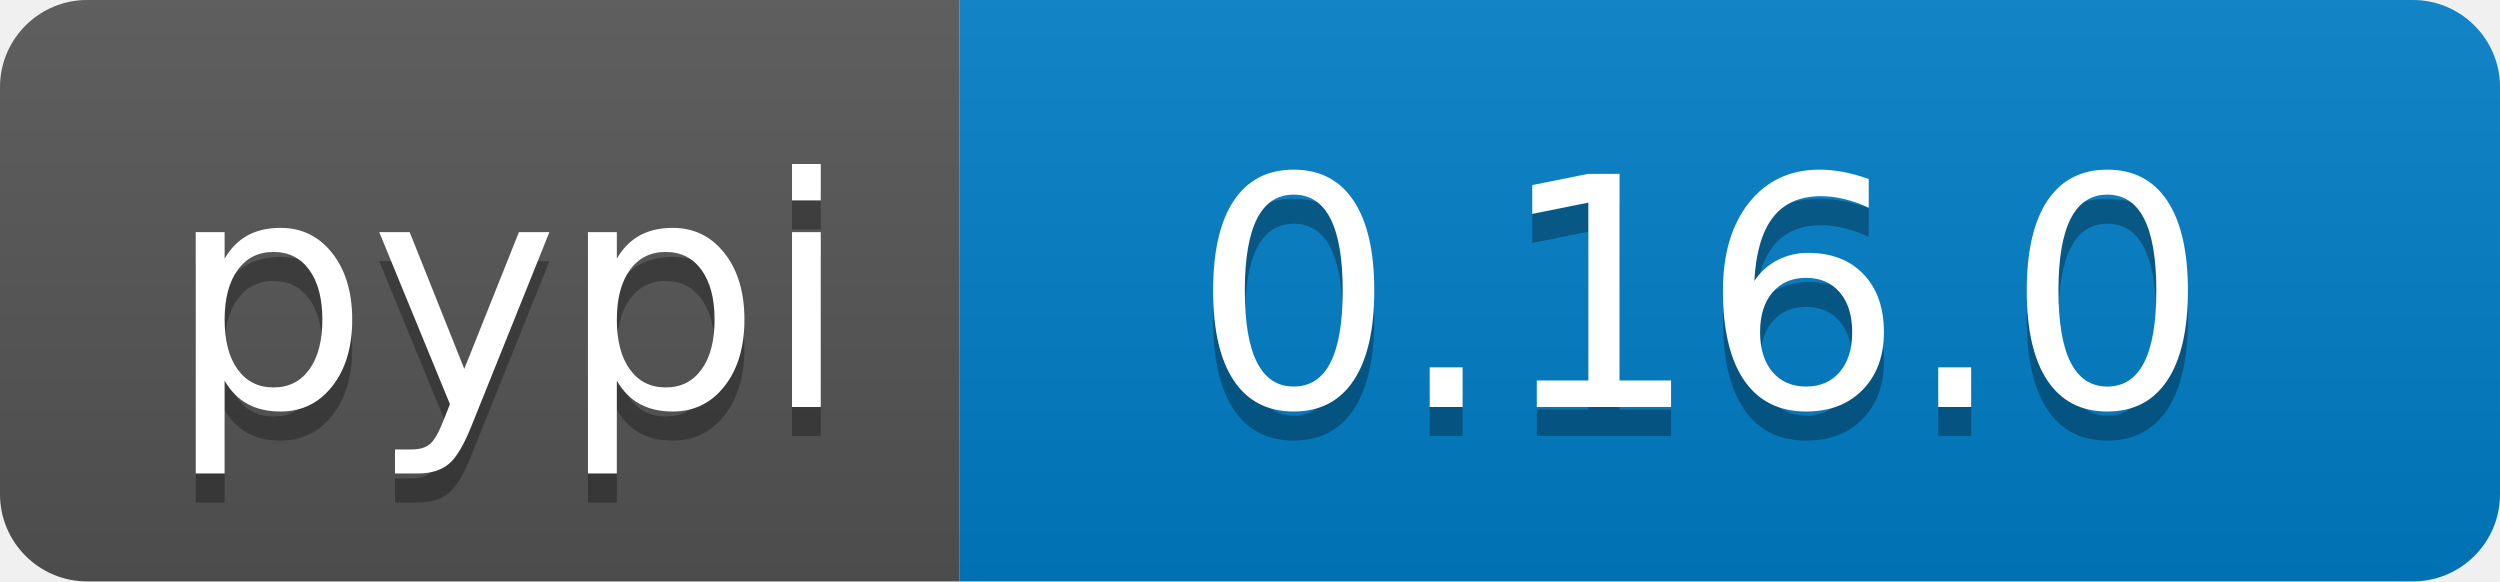
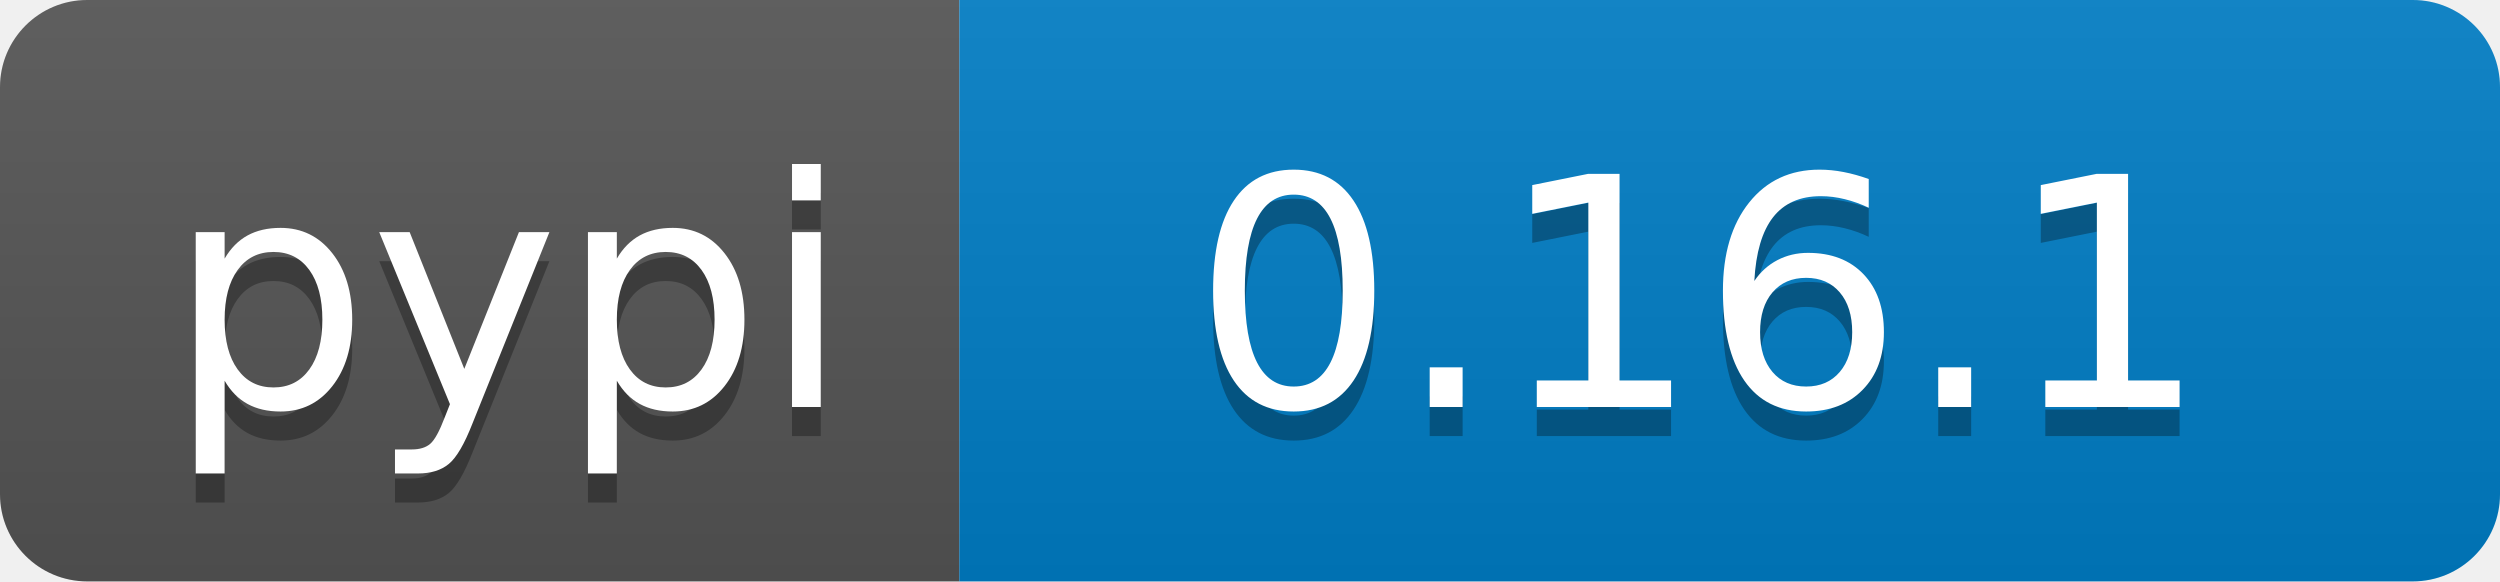
<svg xmlns="http://www.w3.org/2000/svg" width="86" height="20">
  <linearGradient id="b" x2="0" y2="100%">
    <stop offset="0" stop-color="#bbb" stop-opacity=".1" />
    <stop offset="1" stop-opacity=".1" />
  </linearGradient>
  <clipPath id="a">
    <rect width="86" height="20" rx="3" fill="#fff" />
  </clipPath>
  <g clip-path="url(#a)">
    <path fill="#555" d="M0 0h33v20H0z" />
    <path fill="#007ec6" d="M33 0h53v20H33z" />
    <path fill="url(#b)" d="M0 0h86v20H0z" />
  </g>
  <g fill="#fff" text-anchor="middle" font-family="DejaVu Sans,Verdana,Geneva,sans-serif" font-size="110">
    <text x="175" y="150" fill="#010101" fill-opacity=".3" transform="scale(.1)" textLength="230">pypi</text>
    <text x="175" y="140" transform="scale(.1)" textLength="230">pypi</text>
-     <text x="585" y="150" fill="#010101" fill-opacity=".3" transform="scale(.1)" textLength="430">0.16.0</text>
-     <text x="585" y="140" transform="scale(.1)" textLength="430">0.16.0</text>
+     <text x="585" y="150" fill="#010101" fill-opacity=".3" transform="scale(.1)" textLength="430">0.16.1</text>
+     <text x="585" y="140" transform="scale(.1)" textLength="430">0.16.1</text>
  </g>
</svg>
